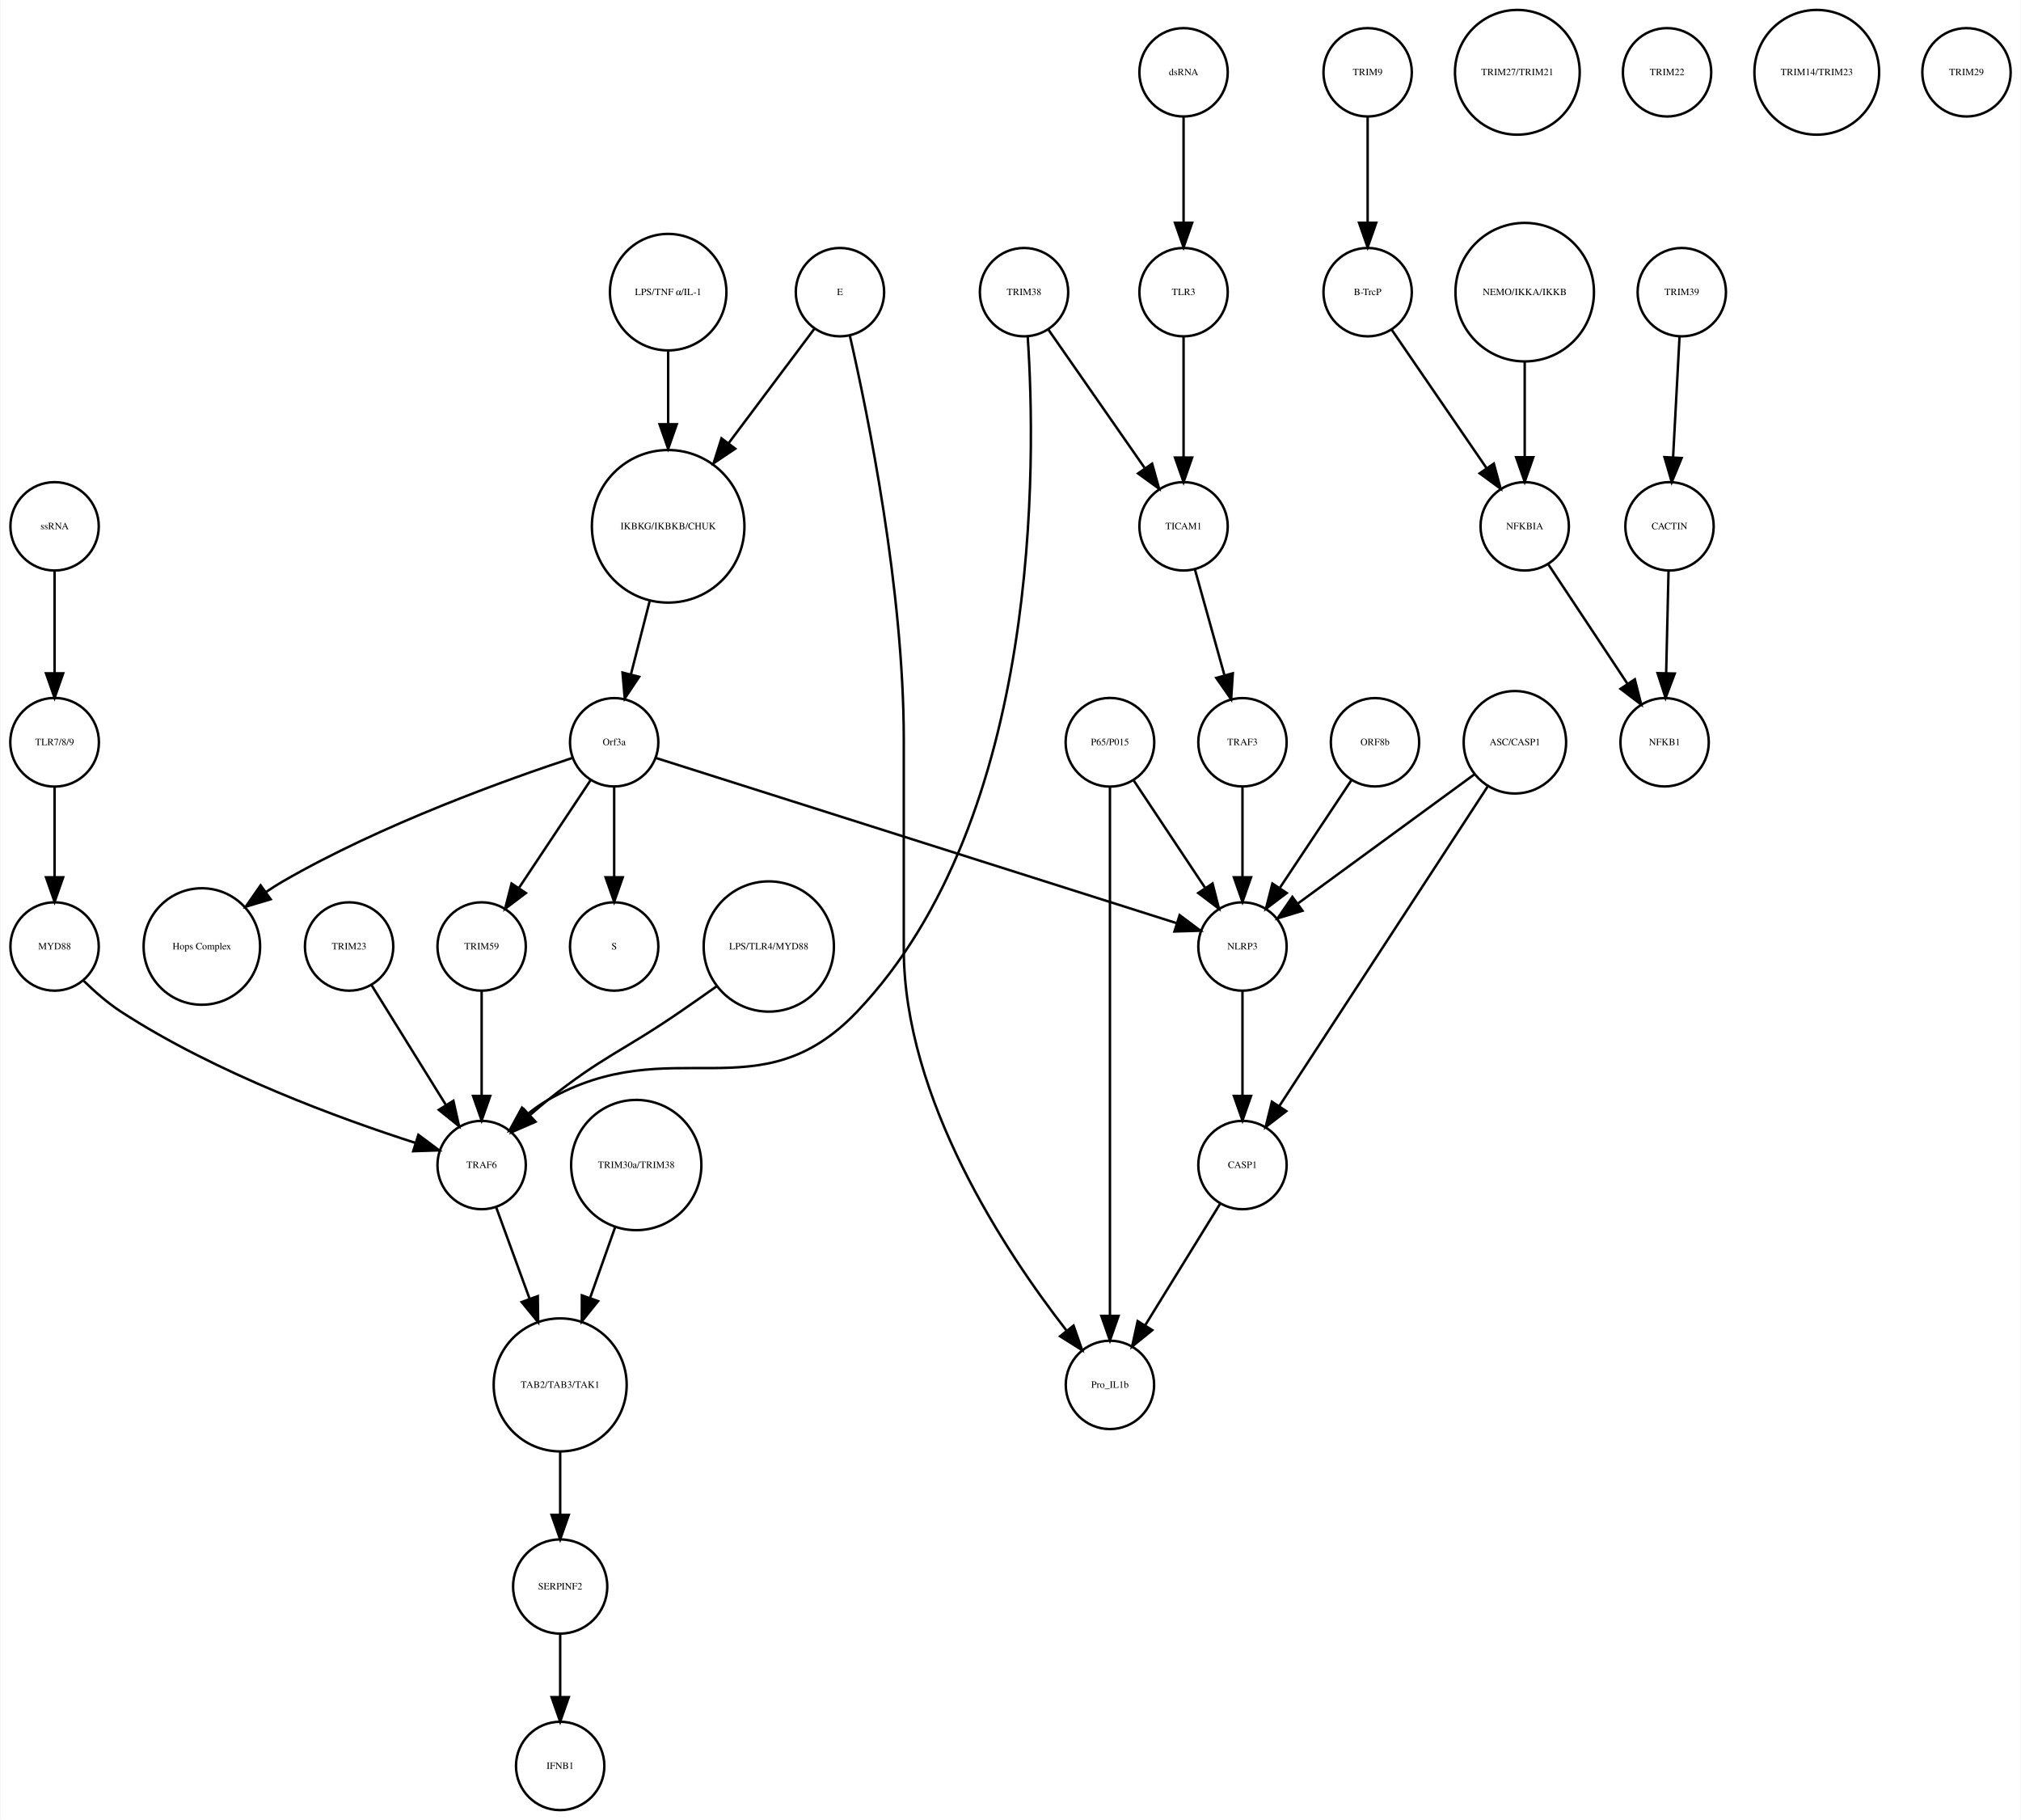
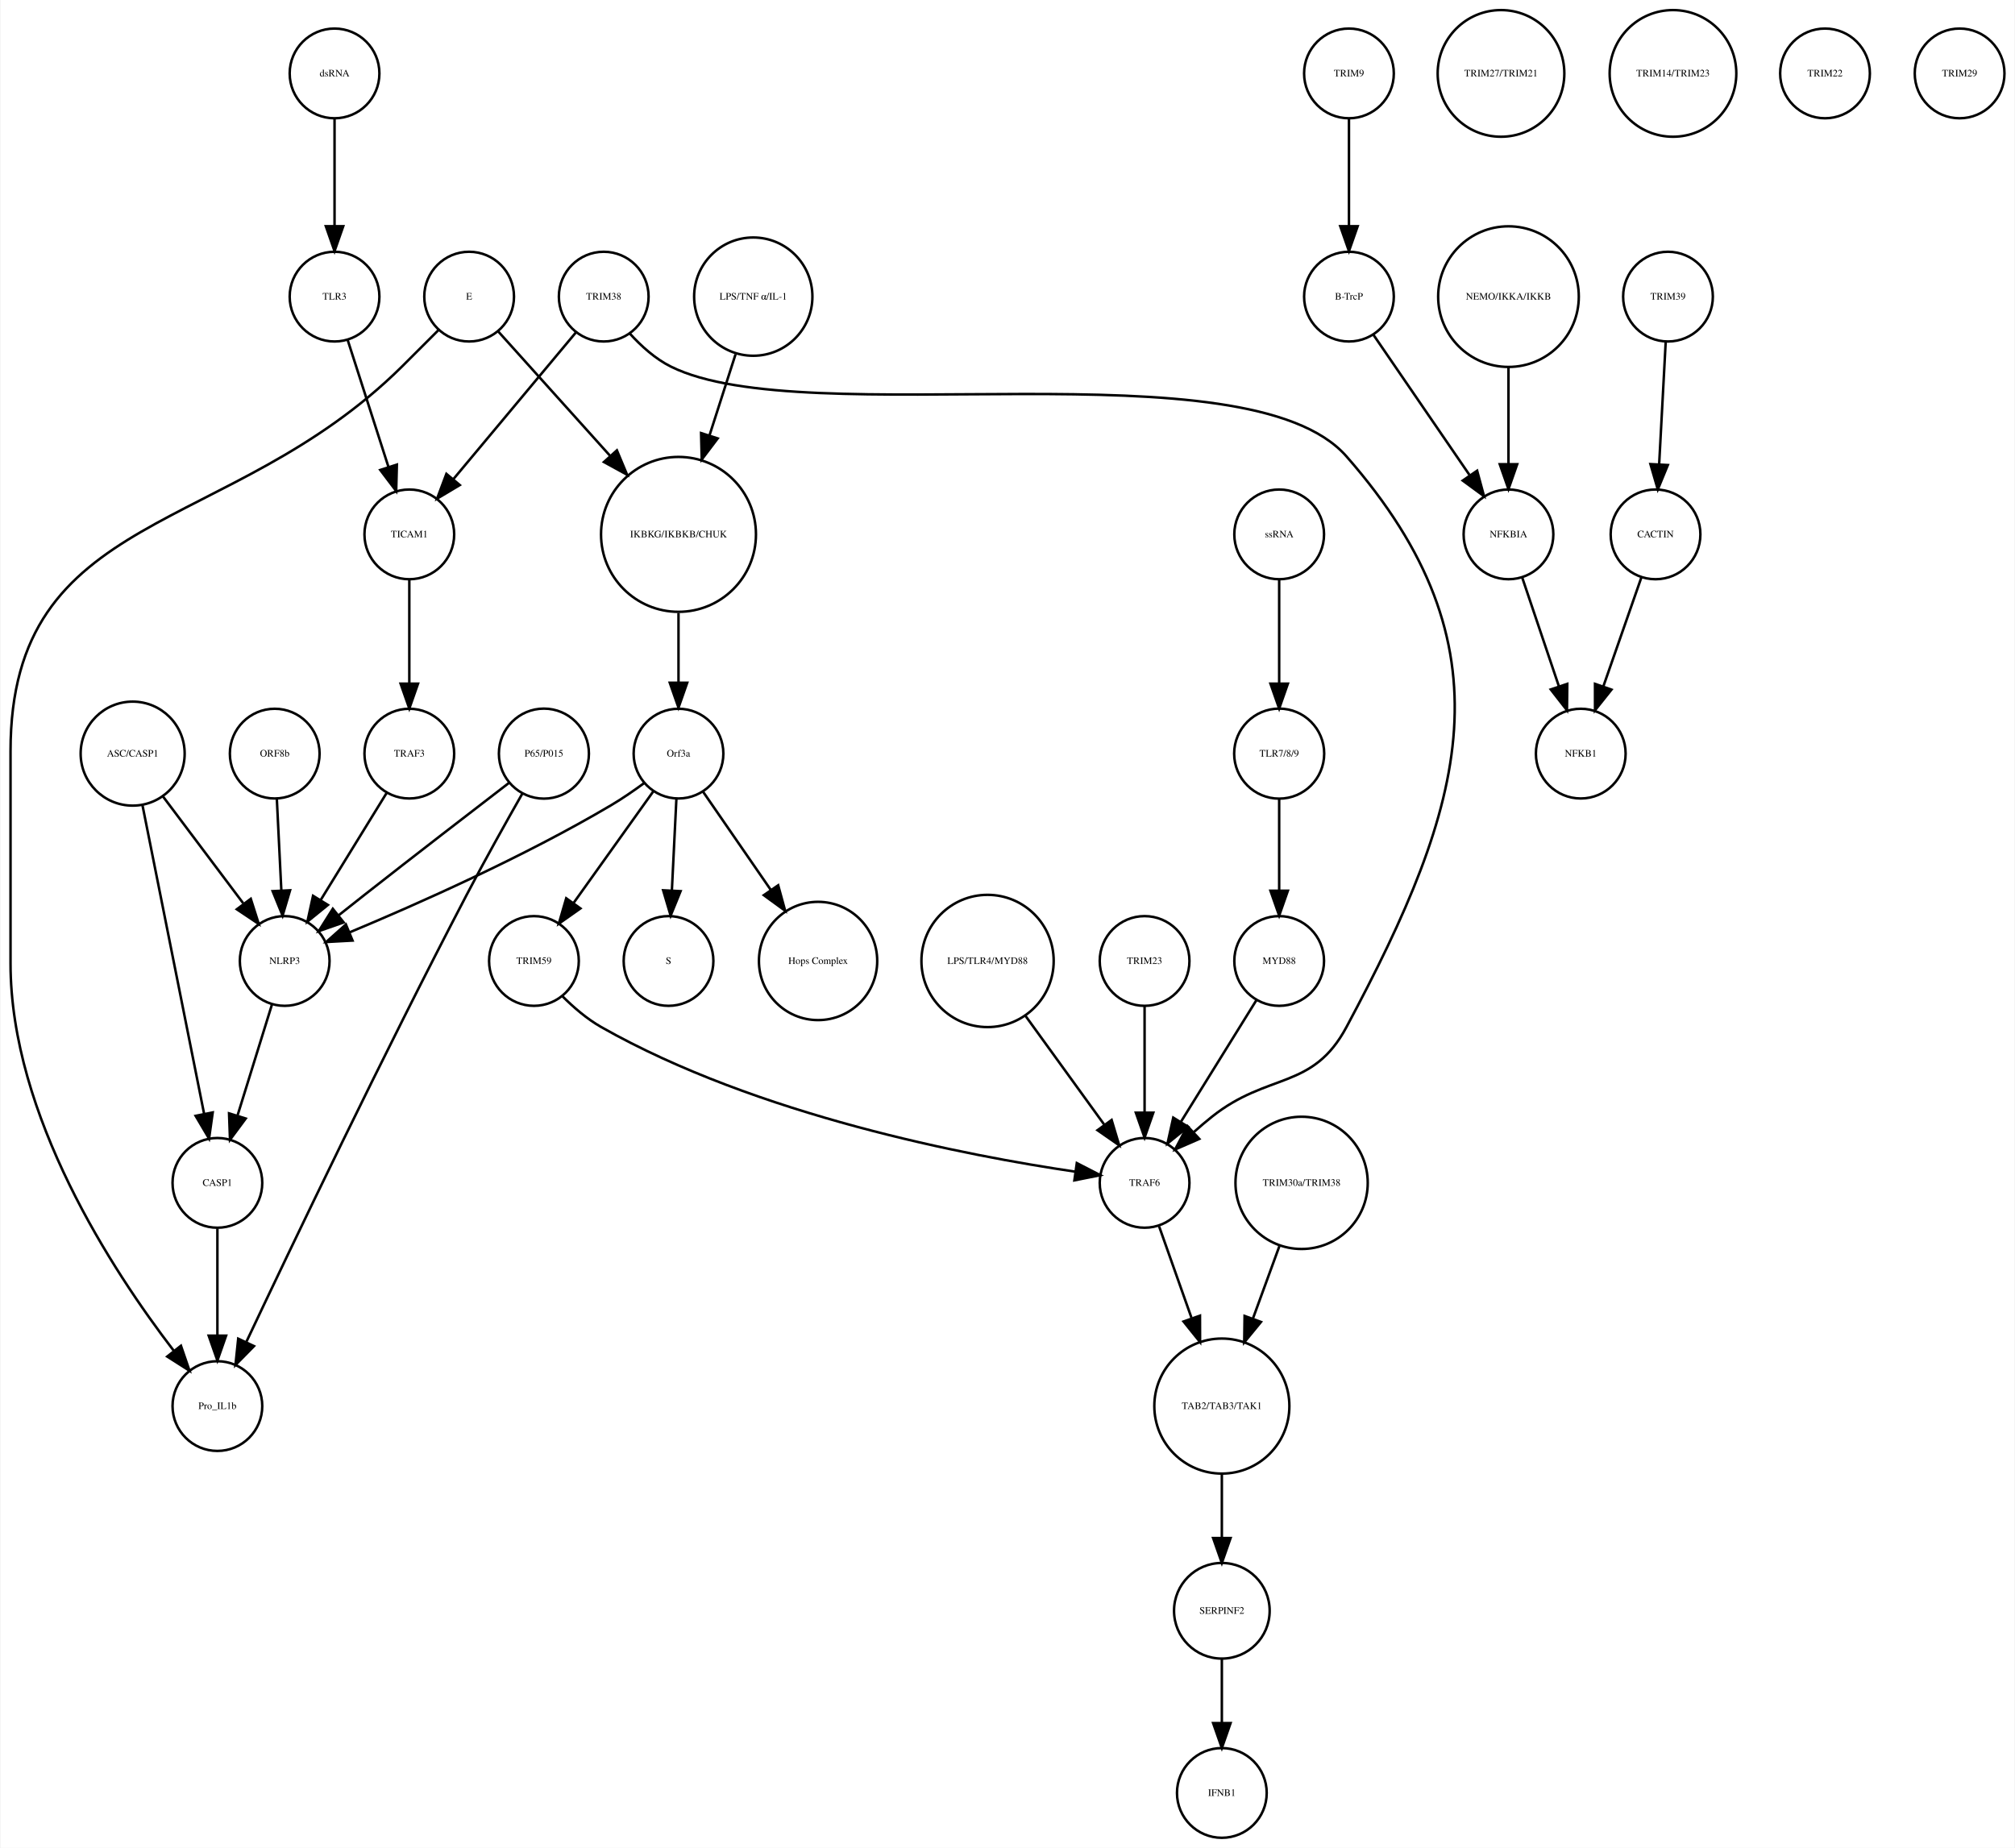
- <svg xmlns="http://www.w3.org/2000/svg" width="823pt" height="741pt" viewBox="0.00 0.00 823.03 741.41">
+ <svg xmlns="http://www.w3.org/2000/svg" width="808pt" height="741pt" viewBox="0.00 0.00 808.00 741.41">
  <g id="graph0" class="graph" transform="scale(1 1) rotate(0) translate(4 737.415)">
-     <polygon fill="white" stroke="none" points="-4,4 -4,-737.415 819.031,-737.415 819.031,4 -4,4" />
+     <polygon fill="white" stroke="none" points="-4,4 -4,-737.415 804,-737.415 804,4 -4,4" />
    <g id="node1" class="node">
-       <ellipse fill="none" stroke="black" cx="268.031" cy="-522.999" rx="31.08" ry="31.08" />
-       <text text-anchor="middle" x="268.031" y="-521.799" font-family="Times,serif" font-size="4.00">IKBKG/IKBKB/CHUK</text>
+       <ellipse fill="none" stroke="black" cx="268" cy="-522.999" rx="31.08" ry="31.08" />
+       <text text-anchor="middle" x="268" y="-521.799" font-family="Times,serif" font-size="4.00">IKBKG/IKBKB/CHUK</text>
    </g>
    <g id="node2" class="node">
-       <ellipse fill="none" stroke="black" cx="246.031" cy="-435.026" rx="18" ry="18" />
-       <text text-anchor="middle" x="246.031" y="-433.826" font-family="Times,serif" font-size="4.00">Orf3a</text>
+       <ellipse fill="none" stroke="black" cx="268" cy="-435.026" rx="18" ry="18" />
+       <text text-anchor="middle" x="268" y="-433.826" font-family="Times,serif" font-size="4.00">Orf3a</text>
    </g>
    <g id="edge1" class="edge">
-       <path fill="none" stroke="black" d="M260.46,-492.412C258.004,-482.813 255.294,-472.223 252.892,-462.838" />
-       <polygon fill="black" stroke="black" points="256.212,-461.691 250.342,-452.871 249.43,-463.426 256.212,-461.691" />
+       <path fill="none" stroke="black" d="M268,-491.446C268,-482.388 268,-472.523 268,-463.661" />
+       <polygon fill="black" stroke="black" points="271.5,-463.469 268,-453.469 264.5,-463.469 271.5,-463.469" />
    </g>
    <g id="node3" class="node">
-       <ellipse fill="none" stroke="black" cx="246.031" cy="-351.827" rx="18" ry="18" />
-       <text text-anchor="middle" x="246.031" y="-350.627" font-family="Times,serif" font-size="4.00">S</text>
+       <ellipse fill="none" stroke="black" cx="264" cy="-351.827" rx="18" ry="18" />
+       <text text-anchor="middle" x="264" y="-350.627" font-family="Times,serif" font-size="4.00">S</text>
    </g>
    <g id="edge2" class="edge">
-       <path fill="none" stroke="black" d="M246.031,-416.806C246.031,-406.148 246.031,-392.23 246.031,-380.097" />
-       <polygon fill="black" stroke="black" points="249.531,-380.022 246.031,-370.022 242.531,-380.022 249.531,-380.022" />
+       <path fill="none" stroke="black" d="M267.152,-416.806C266.627,-406.148 265.941,-392.23 265.343,-380.097" />
+       <polygon fill="black" stroke="black" points="268.835,-379.838 264.847,-370.022 261.843,-380.183 268.835,-379.838" />
    </g>
    <g id="node9" class="node">
-       <ellipse fill="none" stroke="black" cx="78.031" cy="-351.827" rx="23.73" ry="23.73" />
-       <text text-anchor="middle" x="78.031" y="-350.627" font-family="Times,serif" font-size="4.00">Hops Complex</text>
+       <ellipse fill="none" stroke="black" cx="324" cy="-351.827" rx="23.73" ry="23.73" />
+       <text text-anchor="middle" x="324" y="-350.627" font-family="Times,serif" font-size="4.00">Hops Complex</text>
    </g>
    <g id="edge3" class="edge">
-       <path fill="none" stroke="black" d="M229.155,-428.695C202.917,-420.053 151.186,-401.586 111.031,-378.343 108.783,-377.042 106.516,-375.604 104.281,-374.094" />
-       <polygon fill="black" stroke="black" points="106.073,-371.07 95.92,-368.044 101.97,-376.741 106.073,-371.07" />
+       <path fill="none" stroke="black" d="M277.754,-419.882C285.261,-408.999 295.865,-393.622 305.026,-380.339" />
+       <polygon fill="black" stroke="black" points="307.995,-382.199 310.791,-371.98 302.232,-378.225 307.995,-382.199" />
+     </g>
+     <g id="node14" class="node">
+       <ellipse fill="none" stroke="black" cx="110" cy="-351.827" rx="18" ry="18" />
+       <text text-anchor="middle" x="110" y="-350.627" font-family="Times,serif" font-size="4.00">NLRP3</text>
+     </g>
+     <g id="edge4" class="edge">
+       <path fill="none" stroke="black" d="M254.332,-423.286C250.163,-420.225 245.493,-417.003 241,-414.343 206.106,-393.688 163.146,-374.628 136.157,-363.361" />
+       <polygon fill="black" stroke="black" points="137.225,-360.015 126.646,-359.437 134.555,-366.486 137.225,-360.015" />
+     </g>
+     <g id="node25" class="node">
+       <ellipse fill="none" stroke="black" cx="210" cy="-351.827" rx="18" ry="18" />
+       <text text-anchor="middle" x="210" y="-350.627" font-family="Times,serif" font-size="4.00">TRIM59</text>
+     </g>
+     <g id="edge5" class="edge">
+       <path fill="none" stroke="black" d="M257.897,-419.882C249.081,-407.54 236.139,-389.421 225.929,-375.128" />
+       <polygon fill="black" stroke="black" points="228.648,-372.912 219.987,-366.809 222.951,-376.98 228.648,-372.912" />
+     </g>
+     <g id="node4" class="node">
+       <ellipse fill="none" stroke="black" cx="537" cy="-707.959" rx="18" ry="18" />
+       <text text-anchor="middle" x="537" y="-706.759" font-family="Times,serif" font-size="4.00">TRIM9</text>
+     </g>
+     <g id="node5" class="node">
+       <ellipse fill="none" stroke="black" cx="537" cy="-618.396" rx="18" ry="18" />
+       <text text-anchor="middle" x="537" y="-617.196" font-family="Times,serif" font-size="4.00">B-TrcP</text>
+     </g>
+     <g id="edge6" class="edge">
+       <path fill="none" stroke="black" d="M537,-689.659C537,-677.426 537,-660.775 537,-646.753" />
+       <polygon fill="black" stroke="black" points="540.5,-646.659 537,-636.659 533.5,-646.659 540.5,-646.659" />
+     </g>
+     <g id="node10" class="node">
+       <ellipse fill="none" stroke="black" cx="601" cy="-522.999" rx="18" ry="18" />
+       <text text-anchor="middle" x="601" y="-521.799" font-family="Times,serif" font-size="4.00">NFKBIA</text>
+     </g>
+     <g id="edge7" class="edge">
+       <path fill="none" stroke="black" d="M546.72,-603.211C556.964,-588.262 573.254,-564.489 585.319,-546.883" />
+       <polygon fill="black" stroke="black" points="588.423,-548.545 591.188,-538.317 582.648,-544.588 588.423,-548.545" />
+     </g>
+     <g id="node6" class="node">
+       <ellipse fill="none" stroke="black" cx="665" cy="-618.396" rx="18" ry="18" />
+       <text text-anchor="middle" x="665" y="-617.196" font-family="Times,serif" font-size="4.00">TRIM39</text>
+     </g>
+     <g id="node7" class="node">
+       <ellipse fill="none" stroke="black" cx="660" cy="-522.999" rx="18" ry="18" />
+       <text text-anchor="middle" x="660" y="-521.799" font-family="Times,serif" font-size="4.00">CACTIN</text>
+     </g>
+     <g id="edge8" class="edge">
+       <path fill="none" stroke="black" d="M664.083,-600.265C663.35,-586.573 662.308,-567.12 661.461,-551.288" />
+       <polygon fill="black" stroke="black" points="664.941,-550.819 660.911,-541.021 657.951,-551.193 664.941,-550.819" />
+     </g>
+     <g id="node8" class="node">
+       <ellipse fill="none" stroke="black" cx="630" cy="-435.026" rx="18" ry="18" />
+       <text text-anchor="middle" x="630" y="-433.826" font-family="Times,serif" font-size="4.00">NFKB1</text>
+     </g>
+     <g id="edge9" class="edge">
+       <path fill="none" stroke="black" d="M654.357,-505.828C650.069,-493.538 644.081,-476.378 639.115,-462.149" />
+       <polygon fill="black" stroke="black" points="642.319,-460.705 635.719,-452.417 635.71,-463.012 642.319,-460.705" />
+     </g>
+     <g id="edge10" class="edge">
+       <path fill="none" stroke="black" d="M606.455,-505.828C610.6,-493.538 616.389,-476.378 621.188,-462.149" />
+       <polygon fill="black" stroke="black" points="624.591,-463.011 624.471,-452.417 617.958,-460.774 624.591,-463.011" />
+     </g>
+     <g id="node11" class="node">
+       <ellipse fill="none" stroke="black" cx="486" cy="-18" rx="18" ry="18" />
+       <text text-anchor="middle" x="486" y="-16.8" font-family="Times,serif" font-size="4.00">IFNB1</text>
+     </g>
+     <g id="node12" class="node">
+       <ellipse fill="none" stroke="black" cx="509" cy="-351.827" rx="18" ry="18" />
+       <text text-anchor="middle" x="509" y="-350.627" font-family="Times,serif" font-size="4.00">MYD88</text>
+     </g>
+     <g id="node18" class="node">
+       <ellipse fill="none" stroke="black" cx="455" cy="-262.794" rx="18" ry="18" />
+       <text text-anchor="middle" x="455" y="-261.594" font-family="Times,serif" font-size="4.00">TRAF6</text>
+     </g>
+     <g id="edge11" class="edge">
+       <path fill="none" stroke="black" d="M499.84,-336.063C491.539,-322.684 479.166,-302.743 469.519,-287.195" />
+       <polygon fill="black" stroke="black" points="472.452,-285.282 464.205,-278.63 466.503,-288.973 472.452,-285.282" />
    </g>
    <g id="node13" class="node">
-       <ellipse fill="none" stroke="black" cx="192.031" cy="-351.827" rx="18" ry="18" />
-       <text text-anchor="middle" x="192.031" y="-350.627" font-family="Times,serif" font-size="4.00">TRIM59</text>
-     </g>
-     <g id="edge5" class="edge">
-       <path fill="none" stroke="black" d="M236.377,-419.51C228.314,-407.385 216.672,-389.88 207.34,-375.847" />
-       <polygon fill="black" stroke="black" points="210.054,-373.607 201.602,-367.218 204.225,-377.483 210.054,-373.607" />
+       <ellipse fill="none" stroke="black" cx="106" cy="-435.026" rx="18" ry="18" />
+       <text text-anchor="middle" x="106" y="-433.826" font-family="Times,serif" font-size="4.00">ORF8b</text>
+     </g>
+     <g id="edge12" class="edge">
+       <path fill="none" stroke="black" d="M106.848,-416.806C107.373,-406.148 108.059,-392.23 108.657,-380.097" />
+       <polygon fill="black" stroke="black" points="112.157,-380.183 109.153,-370.022 105.165,-379.838 112.157,-380.183" />
+     </g>
+     <g id="node39" class="node">
+       <ellipse fill="none" stroke="black" cx="83" cy="-262.794" rx="18" ry="18" />
+       <text text-anchor="middle" x="83" y="-261.594" font-family="Times,serif" font-size="4.00">CASP1</text>
+     </g>
+     <g id="edge13" class="edge">
+       <path fill="none" stroke="black" d="M104.922,-334.457C101.037,-321.936 95.604,-304.422 91.119,-289.964" />
+       <polygon fill="black" stroke="black" points="94.362,-288.605 88.056,-280.091 87.676,-290.679 94.362,-288.605" />
+     </g>
+     <g id="node15" class="node">
+       <ellipse fill="none" stroke="black" cx="598" cy="-707.959" rx="25.412" ry="25.412" />
+       <text text-anchor="middle" x="598" y="-706.759" font-family="Times,serif" font-size="4.00">TRIM27/TRIM21</text>
+     </g>
+     <g id="node16" class="node">
+       <ellipse fill="none" stroke="black" cx="160" cy="-435.026" rx="18" ry="18" />
+       <text text-anchor="middle" x="160" y="-433.826" font-family="Times,serif" font-size="4.00">TRAF3</text>
+     </g>
+     <g id="edge14" class="edge">
+       <path fill="none" stroke="black" d="M150.829,-419.133C143.429,-407.115 132.884,-389.991 124.365,-376.156" />
+       <polygon fill="black" stroke="black" points="127.336,-374.306 119.113,-367.626 121.376,-377.976 127.336,-374.306" />
+     </g>
+     <g id="node17" class="node">
+       <ellipse fill="none" stroke="black" cx="49" cy="-435.026" rx="20.867" ry="20.867" />
+       <text text-anchor="middle" x="49" y="-433.826" font-family="Times,serif" font-size="4.00">ASC/CASP1</text>
+     </g>
+     <g id="edge16" class="edge">
+       <path fill="none" stroke="black" d="M61.052,-417.984C70.28,-405.7 83.117,-388.611 93.33,-375.017" />
+       <polygon fill="black" stroke="black" points="96.39,-376.771 99.598,-366.673 90.793,-372.566 96.39,-376.771" />
+     </g>
+     <g id="edge15" class="edge">
+       <path fill="none" stroke="black" d="M52.9,-414.499C59.002,-383.948 70.817,-324.795 77.689,-290.384" />
+       <polygon fill="black" stroke="black" points="81.125,-291.05 79.652,-280.558 74.261,-289.679 81.125,-291.05" />
+     </g>
+     <g id="node31" class="node">
+       <ellipse fill="none" stroke="black" cx="486" cy="-173.231" rx="27.094" ry="27.094" />
+       <text text-anchor="middle" x="486" y="-172.031" font-family="Times,serif" font-size="4.00">TAB2/TAB3/TAK1</text>
+     </g>
+     <g id="edge17" class="edge">
+       <path fill="none" stroke="black" d="M460.831,-245.324C464.484,-235.004 469.331,-221.313 473.796,-208.703" />
+       <polygon fill="black" stroke="black" points="477.226,-209.501 477.264,-198.906 470.627,-207.165 477.226,-209.501" />
+     </g>
+     <g id="node19" class="node">
+       <ellipse fill="none" stroke="black" cx="667" cy="-707.959" rx="25.412" ry="25.412" />
+       <text text-anchor="middle" x="667" y="-706.759" font-family="Times,serif" font-size="4.00">TRIM14/TRIM23</text>
+     </g>
+     <g id="node20" class="node">
+       <ellipse fill="none" stroke="black" cx="298" cy="-618.396" rx="23.73" ry="23.73" />
+       <text text-anchor="middle" x="298" y="-617.196" font-family="Times,serif" font-size="4.00">LPS/TNF α/IL-1</text>
+     </g>
+     <g id="edge18" class="edge">
+       <path fill="none" stroke="black" d="M290.89,-595.262C287.755,-585.499 283.975,-573.734 280.4,-562.602" />
+       <polygon fill="black" stroke="black" points="283.722,-561.499 277.331,-553.048 277.057,-563.639 283.722,-561.499" />
+     </g>
+     <g id="node21" class="node">
+       <ellipse fill="none" stroke="black" cx="160" cy="-522.999" rx="18" ry="18" />
+       <text text-anchor="middle" x="160" y="-521.799" font-family="Times,serif" font-size="4.00">TICAM1</text>
+     </g>
+     <g id="edge19" class="edge">
+       <path fill="none" stroke="black" d="M160,-504.601C160,-492.754 160,-476.83 160,-463.309" />
+       <polygon fill="black" stroke="black" points="163.5,-463.105 160,-453.105 156.5,-463.105 163.5,-463.105" />
+     </g>
+     <g id="node22" class="node">
+       <ellipse fill="none" stroke="black" cx="509" cy="-435.026" rx="18.062" ry="18.062" />
+       <text text-anchor="middle" x="509" y="-433.826" font-family="Times,serif" font-size="4.00">TLR7/8/9</text>
+     </g>
+     <g id="edge20" class="edge">
+       <path fill="none" stroke="black" d="M509,-416.806C509,-406.148 509,-392.23 509,-380.097" />
+       <polygon fill="black" stroke="black" points="512.5,-380.022 509,-370.022 505.5,-380.022 512.5,-380.022" />
+     </g>
+     <g id="node23" class="node">
+       <ellipse fill="none" stroke="black" cx="728" cy="-707.959" rx="18" ry="18" />
+       <text text-anchor="middle" x="728" y="-706.759" font-family="Times,serif" font-size="4.00">TRIM22</text>
+     </g>
+     <g id="node24" class="node">
+       <ellipse fill="none" stroke="black" cx="518" cy="-262.794" rx="26.533" ry="26.533" />
+       <text text-anchor="middle" x="518" y="-261.594" font-family="Times,serif" font-size="4.00">TRIM30a/TRIM38</text>
+     </g>
+     <g id="edge21" class="edge">
+       <path fill="none" stroke="black" d="M509.086,-237.403C505.785,-228.37 501.98,-217.957 498.423,-208.224" />
+       <polygon fill="black" stroke="black" points="501.697,-206.986 494.977,-198.795 495.122,-209.389 501.697,-206.986" />
+     </g>
+     <g id="edge22" class="edge">
+       <path fill="none" stroke="black" d="M221.345,-337.759C225.83,-333.267 231.278,-328.557 237,-325.31 299.589,-289.798 384.088,-273.623 427.193,-267.285" />
+       <polygon fill="black" stroke="black" points="427.805,-270.734 437.222,-265.88 426.833,-263.801 427.805,-270.734" />
+     </g>
+     <g id="node26" class="node">
+       <ellipse fill="none" stroke="black" cx="601" cy="-618.396" rx="28.215" ry="28.215" />
+       <text text-anchor="middle" x="601" y="-617.196" font-family="Times,serif" font-size="4.00">NEMO/IKKA/IKKB</text>
+     </g>
+     <g id="edge23" class="edge">
+       <path fill="none" stroke="black" d="M601,-590.13C601,-577.887 601,-563.475 601,-551.235" />
+       <polygon fill="black" stroke="black" points="604.5,-551.147 601,-541.147 597.5,-551.147 604.5,-551.147" />
+     </g>
+     <g id="node27" class="node">
+       <ellipse fill="none" stroke="black" cx="392" cy="-351.827" rx="26.533" ry="26.533" />
+       <text text-anchor="middle" x="392" y="-350.627" font-family="Times,serif" font-size="4.00">LPS/TLR4/MYD88</text>
+     </g>
+     <g id="edge24" class="edge">
+       <path fill="none" stroke="black" d="M407.251,-329.759C416.81,-316.553 429.118,-299.549 438.844,-286.113" />
+       <polygon fill="black" stroke="black" points="441.779,-288.027 444.808,-277.874 436.109,-283.922 441.779,-288.027" />
+     </g>
+     <g id="node28" class="node">
+       <ellipse fill="none" stroke="black" cx="83" cy="-173.231" rx="18" ry="18" />
+       <text text-anchor="middle" x="83" y="-172.031" font-family="Times,serif" font-size="4.00">Pro_IL1b</text>
+     </g>
+     <g id="node29" class="node">
+       <ellipse fill="none" stroke="black" cx="130" cy="-618.396" rx="18" ry="18" />
+       <text text-anchor="middle" x="130" y="-617.196" font-family="Times,serif" font-size="4.00">TLR3</text>
+     </g>
+     <g id="edge25" class="edge">
+       <path fill="none" stroke="black" d="M135.226,-601.127C139.758,-587.018 146.398,-566.344 151.664,-549.951" />
+       <polygon fill="black" stroke="black" points="155.008,-550.985 154.734,-540.394 148.343,-548.845 155.008,-550.985" />
+     </g>
+     <g id="node30" class="node">
+       <ellipse fill="none" stroke="black" cx="455" cy="-351.827" rx="18" ry="18" />
+       <text text-anchor="middle" x="455" y="-350.627" font-family="Times,serif" font-size="4.00">TRIM23</text>
+     </g>
+     <g id="edge26" class="edge">
+       <path fill="none" stroke="black" d="M455,-333.632C455,-321.473 455,-304.923 455,-290.986" />
+       <polygon fill="black" stroke="black" points="458.5,-290.953 455,-280.953 451.5,-290.953 458.5,-290.953" />
+     </g>
+     <g id="node35" class="node">
+       <ellipse fill="none" stroke="black" cx="486" cy="-91.092" rx="19.184" ry="19.184" />
+       <text text-anchor="middle" x="486" y="-89.892" font-family="Times,serif" font-size="4.00">SERPINF2</text>
+     </g>
+     <g id="edge27" class="edge">
+       <path fill="none" stroke="black" d="M486,-145.99C486,-137.774 486,-128.673 486,-120.325" />
+       <polygon fill="black" stroke="black" points="489.5,-120.277 486,-110.277 482.5,-120.277 489.5,-120.277" />
+     </g>
+     <g id="node32" class="node">
+       <ellipse fill="none" stroke="black" cx="782" cy="-707.959" rx="18" ry="18" />
+       <text text-anchor="middle" x="782" y="-706.759" font-family="Times,serif" font-size="4.00">TRIM29</text>
+     </g>
+     <g id="node33" class="node">
+       <ellipse fill="none" stroke="black" cx="130" cy="-707.959" rx="18" ry="18" />
+       <text text-anchor="middle" x="130" y="-706.759" font-family="Times,serif" font-size="4.00">dsRNA</text>
+     </g>
+     <g id="edge28" class="edge">
+       <path fill="none" stroke="black" d="M130,-689.659C130,-677.426 130,-660.775 130,-646.753" />
+       <polygon fill="black" stroke="black" points="133.5,-646.659 130,-636.659 126.5,-646.659 133.5,-646.659" />
+     </g>
+     <g id="node34" class="node">
+       <ellipse fill="none" stroke="black" cx="214" cy="-435.026" rx="18.062" ry="18.062" />
+       <text text-anchor="middle" x="214" y="-433.826" font-family="Times,serif" font-size="4.00">P65/P015</text>
+     </g>
+     <g id="edge29" class="edge">
+       <path fill="none" stroke="black" d="M200.15,-423.412C185.618,-412.253 162.133,-394.154 142,-378.343 138.605,-375.677 135.019,-372.84 131.525,-370.062" />
+       <polygon fill="black" stroke="black" points="133.669,-367.296 123.668,-363.799 129.306,-372.769 133.669,-367.296" />
+     </g>
+     <g id="edge30" class="edge">
+       <path fill="none" stroke="black" d="M205.364,-419.017C199.022,-407.876 190.28,-392.266 183,-378.343 149.599,-314.464 112.947,-237.817 94.692,-199.152" />
+       <polygon fill="black" stroke="black" points="97.682,-197.286 90.254,-189.732 91.35,-200.27 97.682,-197.286" />
+     </g>
+     <g id="edge31" class="edge">
+       <path fill="none" stroke="black" d="M486,-71.784C486,-64.031 486,-54.836 486,-46.309" />
+       <polygon fill="black" stroke="black" points="489.5,-46.025 486,-36.026 482.5,-46.026 489.5,-46.025" />
+     </g>
+     <g id="node36" class="node">
+       <ellipse fill="none" stroke="black" cx="238" cy="-618.396" rx="18" ry="18" />
+       <text text-anchor="middle" x="238" y="-617.196" font-family="Times,serif" font-size="4.00">TRIM38</text>
+     </g>
+     <g id="edge33" class="edge">
+       <path fill="none" stroke="black" d="M248.447,-603.6C252.977,-598.597 258.69,-593.412 265,-590.288 319.444,-563.333 495.971,-599.987 536,-554.288 603.056,-477.736 584.02,-415.037 536,-325.31 522.39,-299.879 504.563,-307.281 482,-289.31 479.635,-287.427 477.231,-285.378 474.882,-283.287" />
+       <polygon fill="black" stroke="black" points="476.95,-280.431 467.239,-276.195 472.189,-285.563 476.95,-280.431" />
+     </g>
+     <g id="edge32" class="edge">
+       <path fill="none" stroke="black" d="M226.825,-604.014C213.966,-588.617 192.687,-563.138 177.599,-545.072" />
+       <polygon fill="black" stroke="black" points="180.251,-542.787 171.155,-537.355 174.878,-547.274 180.251,-542.787" />
    </g>
    <g id="node37" class="node">
-       <ellipse fill="none" stroke="black" cx="502.031" cy="-351.827" rx="18" ry="18" />
-       <text text-anchor="middle" x="502.031" y="-350.627" font-family="Times,serif" font-size="4.00">NLRP3</text>
-     </g>
-     <g id="edge4" class="edge">
-       <path fill="none" stroke="black" d="M263.226,-428.573C306.947,-414.705 422.62,-378.015 475.263,-361.317" />
-       <polygon fill="black" stroke="black" points="476.438,-364.617 484.912,-358.257 474.321,-357.944 476.438,-364.617" />
-     </g>
-     <g id="node4" class="node">
-       <ellipse fill="none" stroke="black" cx="553.031" cy="-707.959" rx="18" ry="18" />
-       <text text-anchor="middle" x="553.031" y="-706.759" font-family="Times,serif" font-size="4.00">TRIM9</text>
-     </g>
-     <g id="node5" class="node">
-       <ellipse fill="none" stroke="black" cx="553.031" cy="-618.396" rx="18" ry="18" />
-       <text text-anchor="middle" x="553.031" y="-617.196" font-family="Times,serif" font-size="4.00">B-TrcP</text>
-     </g>
-     <g id="edge6" class="edge">
-       <path fill="none" stroke="black" d="M553.031,-689.659C553.031,-677.426 553.031,-660.775 553.031,-646.753" />
-       <polygon fill="black" stroke="black" points="556.531,-646.659 553.031,-636.659 549.531,-646.659 556.531,-646.659" />
-     </g>
-     <g id="node15" class="node">
-       <ellipse fill="none" stroke="black" cx="617.031" cy="-522.999" rx="18" ry="18" />
-       <text text-anchor="middle" x="617.031" y="-521.799" font-family="Times,serif" font-size="4.00">NFKBIA</text>
-     </g>
-     <g id="edge7" class="edge">
-       <path fill="none" stroke="black" d="M562.751,-603.211C572.995,-588.262 589.285,-564.489 601.35,-546.883" />
-       <polygon fill="black" stroke="black" points="604.454,-548.545 607.22,-538.317 598.68,-544.588 604.454,-548.545" />
-     </g>
-     <g id="node6" class="node">
-       <ellipse fill="none" stroke="black" cx="681.031" cy="-618.396" rx="18" ry="18" />
-       <text text-anchor="middle" x="681.031" y="-617.196" font-family="Times,serif" font-size="4.00">TRIM39</text>
-     </g>
-     <g id="node7" class="node">
-       <ellipse fill="none" stroke="black" cx="676.031" cy="-522.999" rx="18" ry="18" />
-       <text text-anchor="middle" x="676.031" y="-521.799" font-family="Times,serif" font-size="4.00">CACTIN</text>
-     </g>
-     <g id="edge8" class="edge">
-       <path fill="none" stroke="black" d="M680.114,-600.265C679.381,-586.573 678.34,-567.12 677.492,-551.288" />
-       <polygon fill="black" stroke="black" points="680.972,-550.819 676.942,-541.021 673.982,-551.193 680.972,-550.819" />
-     </g>
-     <g id="node8" class="node">
-       <ellipse fill="none" stroke="black" cx="674.031" cy="-435.026" rx="18" ry="18" />
-       <text text-anchor="middle" x="674.031" y="-433.826" font-family="Times,serif" font-size="4.00">NFKB1</text>
-     </g>
-     <g id="edge9" class="edge">
-       <path fill="none" stroke="black" d="M675.626,-504.601C675.351,-492.754 674.98,-476.83 674.666,-463.309" />
-       <polygon fill="black" stroke="black" points="678.16,-463.021 674.429,-453.105 671.162,-463.184 678.16,-463.021" />
-     </g>
-     <g id="node10" class="node">
-       <ellipse fill="none" stroke="black" cx="448.031" cy="-435.026" rx="18.062" ry="18.062" />
-       <text text-anchor="middle" x="448.031" y="-433.826" font-family="Times,serif" font-size="4.00">P65/P015</text>
-     </g>
-     <g id="node23" class="node">
-       <ellipse fill="none" stroke="black" cx="448.031" cy="-173.231" rx="18" ry="18" />
-       <text text-anchor="middle" x="448.031" y="-172.031" font-family="Times,serif" font-size="4.00">Pro_IL1b</text>
-     </g>
-     <g id="edge11" class="edge">
-       <path fill="none" stroke="black" d="M448.031,-416.98C448.031,-372.941 448.031,-255.078 448.031,-201.461" />
-       <polygon fill="black" stroke="black" points="451.531,-201.339 448.031,-191.339 444.531,-201.339 451.531,-201.339" />
-     </g>
-     <g id="edge10" class="edge">
-       <path fill="none" stroke="black" d="M457.685,-419.51C465.748,-407.385 477.39,-389.88 486.722,-375.847" />
-       <polygon fill="black" stroke="black" points="489.837,-377.483 492.461,-367.218 484.009,-373.607 489.837,-377.483" />
-     </g>
-     <g id="node11" class="node">
-       <ellipse fill="none" stroke="black" cx="224.031" cy="-91.092" rx="19.184" ry="19.184" />
-       <text text-anchor="middle" x="224.031" y="-89.892" font-family="Times,serif" font-size="4.00">SERPINF2</text>
-     </g>
-     <g id="node16" class="node">
-       <ellipse fill="none" stroke="black" cx="224.031" cy="-18" rx="18" ry="18" />
-       <text text-anchor="middle" x="224.031" y="-16.8" font-family="Times,serif" font-size="4.00">IFNB1</text>
-     </g>
-     <g id="edge12" class="edge">
-       <path fill="none" stroke="black" d="M224.031,-71.784C224.031,-64.031 224.031,-54.836 224.031,-46.309" />
-       <polygon fill="black" stroke="black" points="227.531,-46.025 224.031,-36.026 220.531,-46.026 227.531,-46.025" />
-     </g>
-     <g id="node12" class="node">
-       <ellipse fill="none" stroke="black" cx="613.031" cy="-435.026" rx="20.867" ry="20.867" />
-       <text text-anchor="middle" x="613.031" y="-433.826" font-family="Times,serif" font-size="4.00">ASC/CASP1</text>
-     </g>
-     <g id="node22" class="node">
-       <ellipse fill="none" stroke="black" cx="502.031" cy="-262.794" rx="18" ry="18" />
-       <text text-anchor="middle" x="502.031" y="-261.594" font-family="Times,serif" font-size="4.00">CASP1</text>
-     </g>
-     <g id="edge14" class="edge">
-       <path fill="none" stroke="black" d="M602.186,-417.394C582.255,-386.828 539.771,-321.672 517.069,-286.856" />
-       <polygon fill="black" stroke="black" points="519.881,-284.76 511.487,-278.295 514.017,-288.584 519.881,-284.76" />
-     </g>
-     <g id="edge13" class="edge">
-       <path fill="none" stroke="black" d="M596.653,-422.045C577.572,-408.087 545.938,-384.946 524.553,-369.303" />
-       <polygon fill="black" stroke="black" points="526.495,-366.387 516.358,-363.307 522.362,-372.036 526.495,-366.387" />
-     </g>
-     <g id="node14" class="node">
-       <ellipse fill="none" stroke="black" cx="192.031" cy="-262.794" rx="18" ry="18" />
-       <text text-anchor="middle" x="192.031" y="-261.594" font-family="Times,serif" font-size="4.00">TRAF6</text>
-     </g>
-     <g id="edge15" class="edge">
-       <path fill="none" stroke="black" d="M192.031,-333.632C192.031,-321.473 192.031,-304.923 192.031,-290.986" />
-       <polygon fill="black" stroke="black" points="195.531,-290.953 192.031,-280.953 188.531,-290.953 195.531,-290.953" />
-     </g>
-     <g id="node29" class="node">
-       <ellipse fill="none" stroke="black" cx="224.031" cy="-173.231" rx="27.094" ry="27.094" />
-       <text text-anchor="middle" x="224.031" y="-172.031" font-family="Times,serif" font-size="4.00">TAB2/TAB3/TAK1</text>
-     </g>
-     <g id="edge16" class="edge">
-       <path fill="none" stroke="black" d="M197.901,-245.733C201.725,-235.268 206.862,-221.213 211.568,-208.333" />
-       <polygon fill="black" stroke="black" points="214.91,-209.387 215.055,-198.793 208.335,-206.984 214.91,-209.387" />
-     </g>
-     <g id="edge17" class="edge">
-       <path fill="none" stroke="black" d="M626.7,-507.415C635.516,-494.119 648.681,-474.262 658.89,-458.863" />
-       <polygon fill="black" stroke="black" points="661.896,-460.664 664.505,-450.395 656.062,-456.795 661.896,-460.664" />
-     </g>
-     <g id="node17" class="node">
-       <ellipse fill="none" stroke="black" cx="413.031" cy="-618.396" rx="18" ry="18" />
-       <text text-anchor="middle" x="413.031" y="-617.196" font-family="Times,serif" font-size="4.00">TRIM38</text>
-     </g>
-     <g id="edge19" class="edge">
-       <path fill="none" stroke="black" d="M414.534,-600.165C417.877,-550.323 420.405,-404.516 345.031,-325.31 304.882,-283.12 269.639,-318.134 219.031,-289.31 216.352,-287.784 213.731,-285.938 211.241,-283.945" />
-       <polygon fill="black" stroke="black" points="213.151,-280.953 203.382,-276.851 208.46,-286.15 213.151,-280.953" />
-     </g>
-     <g id="node35" class="node">
-       <ellipse fill="none" stroke="black" cx="478.031" cy="-522.999" rx="18" ry="18" />
-       <text text-anchor="middle" x="478.031" y="-521.799" font-family="Times,serif" font-size="4.00">TICAM1</text>
-     </g>
-     <g id="edge18" class="edge">
-       <path fill="none" stroke="black" d="M422.903,-603.211C433.307,-588.262 449.852,-564.489 462.105,-546.883" />
-       <polygon fill="black" stroke="black" points="465.227,-548.524 468.066,-538.317 459.481,-544.526 465.227,-548.524" />
-     </g>
-     <g id="node18" class="node">
-       <ellipse fill="none" stroke="black" cx="614.031" cy="-707.959" rx="25.412" ry="25.412" />
-       <text text-anchor="middle" x="614.031" y="-706.759" font-family="Times,serif" font-size="4.00">TRIM27/TRIM21</text>
-     </g>
-     <g id="node19" class="node">
-       <ellipse fill="none" stroke="black" cx="255.031" cy="-262.794" rx="26.533" ry="26.533" />
-       <text text-anchor="middle" x="255.031" y="-261.594" font-family="Times,serif" font-size="4.00">TRIM30a/TRIM38</text>
-     </g>
-     <g id="edge20" class="edge">
-       <path fill="none" stroke="black" d="M246.396,-237.403C243.258,-228.539 239.65,-218.347 236.26,-208.772" />
-       <polygon fill="black" stroke="black" points="239.472,-207.358 232.836,-199.099 232.874,-209.694 239.472,-207.358" />
-     </g>
-     <g id="node20" class="node">
-       <ellipse fill="none" stroke="black" cx="309.031" cy="-351.827" rx="26.533" ry="26.533" />
-       <text text-anchor="middle" x="309.031" y="-350.627" font-family="Times,serif" font-size="4.00">LPS/TLR4/MYD88</text>
-     </g>
-     <g id="edge21" class="edge">
-       <path fill="none" stroke="black" d="M287.782,-335.614C282.951,-332.198 277.829,-328.609 273.031,-325.31 249.262,-308.969 241.594,-307.281 219.031,-289.31 216.666,-287.427 214.262,-285.378 211.913,-283.287" />
-       <polygon fill="black" stroke="black" points="213.981,-280.431 204.27,-276.195 209.22,-285.563 213.981,-280.431" />
-     </g>
-     <g id="node21" class="node">
-       <ellipse fill="none" stroke="black" cx="478.031" cy="-707.959" rx="18" ry="18" />
-       <text text-anchor="middle" x="478.031" y="-706.759" font-family="Times,serif" font-size="4.00">dsRNA</text>
-     </g>
-     <g id="node39" class="node">
-       <ellipse fill="none" stroke="black" cx="478.031" cy="-618.396" rx="18" ry="18" />
-       <text text-anchor="middle" x="478.031" y="-617.196" font-family="Times,serif" font-size="4.00">TLR3</text>
-     </g>
-     <g id="edge22" class="edge">
-       <path fill="none" stroke="black" d="M478.031,-689.659C478.031,-677.426 478.031,-660.775 478.031,-646.753" />
-       <polygon fill="black" stroke="black" points="481.531,-646.659 478.031,-636.659 474.531,-646.659 481.531,-646.659" />
-     </g>
-     <g id="edge23" class="edge">
-       <path fill="none" stroke="black" d="M492.871,-246.94C484.52,-233.398 472.047,-213.174 462.375,-197.49" />
-       <polygon fill="black" stroke="black" points="465.284,-195.54 457.056,-188.865 459.326,-199.214 465.284,-195.54" />
-     </g>
-     <g id="node24" class="node">
-       <ellipse fill="none" stroke="black" cx="675.031" cy="-707.959" rx="18" ry="18" />
-       <text text-anchor="middle" x="675.031" y="-706.759" font-family="Times,serif" font-size="4.00">TRIM22</text>
-     </g>
-     <g id="node25" class="node">
-       <ellipse fill="none" stroke="black" cx="268.031" cy="-618.396" rx="23.73" ry="23.73" />
-       <text text-anchor="middle" x="268.031" y="-617.196" font-family="Times,serif" font-size="4.00">LPS/TNF α/IL-1</text>
-     </g>
-     <g id="edge24" class="edge">
-       <path fill="none" stroke="black" d="M268.031,-594.309C268.031,-585.408 268.031,-574.955 268.031,-564.87" />
-       <polygon fill="black" stroke="black" points="271.531,-564.574 268.031,-554.574 264.531,-564.574 271.531,-564.574" />
-     </g>
-     <g id="node26" class="node">
-       <ellipse fill="none" stroke="black" cx="736.031" cy="-707.959" rx="25.412" ry="25.412" />
-       <text text-anchor="middle" x="736.031" y="-706.759" font-family="Times,serif" font-size="4.00">TRIM14/TRIM23</text>
-     </g>
-     <g id="node27" class="node">
-       <ellipse fill="none" stroke="black" cx="556.031" cy="-435.026" rx="18" ry="18" />
-       <text text-anchor="middle" x="556.031" y="-433.826" font-family="Times,serif" font-size="4.00">ORF8b</text>
-     </g>
-     <g id="edge25" class="edge">
-       <path fill="none" stroke="black" d="M546.377,-419.51C538.314,-407.385 526.672,-389.88 517.34,-375.847" />
-       <polygon fill="black" stroke="black" points="520.054,-373.607 511.602,-367.218 514.225,-377.483 520.054,-373.607" />
-     </g>
-     <g id="node28" class="node">
-       <ellipse fill="none" stroke="black" cx="18.031" cy="-351.827" rx="18" ry="18" />
-       <text text-anchor="middle" x="18.031" y="-350.627" font-family="Times,serif" font-size="4.00">MYD88</text>
-     </g>
-     <g id="edge26" class="edge">
-       <path fill="none" stroke="black" d="M29.868,-337.867C34.322,-333.49 39.625,-328.827 45.031,-325.31 83.784,-300.1 134.582,-281.59 165.186,-271.775" />
-       <polygon fill="black" stroke="black" points="166.247,-275.111 174.744,-268.783 164.155,-268.431 166.247,-275.111" />
-     </g>
-     <g id="edge27" class="edge">
-       <path fill="none" stroke="black" d="M224.031,-145.99C224.031,-137.774 224.031,-128.673 224.031,-120.325" />
-       <polygon fill="black" stroke="black" points="227.531,-120.277 224.031,-110.277 220.531,-120.277 227.531,-120.277" />
-     </g>
-     <g id="node30" class="node">
-       <ellipse fill="none" stroke="black" cx="138.031" cy="-351.827" rx="18" ry="18" />
-       <text text-anchor="middle" x="138.031" y="-350.627" font-family="Times,serif" font-size="4.00">TRIM23</text>
-     </g>
-     <g id="edge28" class="edge">
-       <path fill="none" stroke="black" d="M147.192,-336.063C155.492,-322.684 167.865,-302.743 177.512,-287.195" />
-       <polygon fill="black" stroke="black" points="180.528,-288.973 182.826,-278.63 174.58,-285.282 180.528,-288.973" />
-     </g>
-     <g id="node31" class="node">
-       <ellipse fill="none" stroke="black" cx="18.031" cy="-435.026" rx="18.062" ry="18.062" />
-       <text text-anchor="middle" x="18.031" y="-433.826" font-family="Times,serif" font-size="4.00">TLR7/8/9</text>
-     </g>
-     <g id="edge29" class="edge">
-       <path fill="none" stroke="black" d="M18.031,-416.806C18.031,-406.148 18.031,-392.23 18.031,-380.097" />
-       <polygon fill="black" stroke="black" points="21.531,-380.022 18.031,-370.022 14.531,-380.022 21.531,-380.022" />
-     </g>
-     <g id="node32" class="node">
-       <ellipse fill="none" stroke="black" cx="502.031" cy="-435.026" rx="18" ry="18" />
-       <text text-anchor="middle" x="502.031" y="-433.826" font-family="Times,serif" font-size="4.00">TRAF3</text>
-     </g>
-     <g id="edge30" class="edge">
-       <path fill="none" stroke="black" d="M502.031,-416.806C502.031,-406.148 502.031,-392.23 502.031,-380.097" />
-       <polygon fill="black" stroke="black" points="505.531,-380.022 502.031,-370.022 498.531,-380.022 505.531,-380.022" />
-     </g>
-     <g id="node33" class="node">
-       <ellipse fill="none" stroke="black" cx="617.031" cy="-618.396" rx="28.215" ry="28.215" />
-       <text text-anchor="middle" x="617.031" y="-617.196" font-family="Times,serif" font-size="4.00">NEMO/IKKA/IKKB</text>
-     </g>
-     <g id="edge31" class="edge">
-       <path fill="none" stroke="black" d="M617.031,-590.13C617.031,-577.887 617.031,-563.475 617.031,-551.235" />
-       <polygon fill="black" stroke="black" points="620.531,-551.147 617.031,-541.147 613.531,-551.147 620.531,-551.147" />
-     </g>
-     <g id="node34" class="node">
-       <ellipse fill="none" stroke="black" cx="797.031" cy="-707.959" rx="18" ry="18" />
-       <text text-anchor="middle" x="797.031" y="-706.759" font-family="Times,serif" font-size="4.00">TRIM29</text>
-     </g>
-     <g id="edge32" class="edge">
-       <path fill="none" stroke="black" d="M482.659,-505.422C486.045,-493.291 490.711,-476.578 494.615,-462.593" />
-       <polygon fill="black" stroke="black" points="498.1,-463.125 497.418,-452.552 491.358,-461.242 498.1,-463.125" />
-     </g>
-     <g id="node36" class="node">
-       <ellipse fill="none" stroke="black" cx="338.031" cy="-618.396" rx="18" ry="18" />
-       <text text-anchor="middle" x="338.031" y="-617.196" font-family="Times,serif" font-size="4.00">E</text>
+       <ellipse fill="none" stroke="black" cx="509" cy="-522.999" rx="18" ry="18" />
+       <text text-anchor="middle" x="509" y="-521.799" font-family="Times,serif" font-size="4.00">ssRNA</text>
    </g>
    <g id="edge34" class="edge">
-       <path fill="none" stroke="black" d="M327.702,-603.615C318.505,-591.343 304.683,-572.901 292.657,-556.855" />
-       <polygon fill="black" stroke="black" points="295.364,-554.631 286.566,-548.729 289.763,-558.83 295.364,-554.631" />
-     </g>
-     <g id="edge33" class="edge">
-       <path fill="none" stroke="black" d="M342.094,-600.508C349.406,-568.584 364.031,-497.101 364.031,-436.026 364.031,-436.026 364.031,-436.026 364.031,-350.827 364.031,-289.692 405.592,-227.187 430.246,-195.487" />
-       <polygon fill="black" stroke="black" points="433.205,-197.39 436.703,-187.39 427.732,-193.026 433.205,-197.39" />
+       <path fill="none" stroke="black" d="M509,-504.601C509,-492.754 509,-476.83 509,-463.309" />
+       <polygon fill="black" stroke="black" points="512.5,-463.105 509,-453.105 505.5,-463.105 512.5,-463.105" />
+     </g>
+     <g id="node38" class="node">
+       <ellipse fill="none" stroke="black" cx="184" cy="-618.396" rx="18" ry="18" />
+       <text text-anchor="middle" x="184" y="-617.196" font-family="Times,serif" font-size="4.00">E</text>
    </g>
    <g id="edge35" class="edge">
-       <path fill="none" stroke="black" d="M502.031,-333.632C502.031,-321.473 502.031,-304.923 502.031,-290.986" />
-       <polygon fill="black" stroke="black" points="505.531,-290.953 502.031,-280.953 498.531,-290.953 505.531,-290.953" />
-     </g>
-     <g id="node38" class="node">
-       <ellipse fill="none" stroke="black" cx="18.031" cy="-522.999" rx="18" ry="18" />
-       <text text-anchor="middle" x="18.031" y="-521.799" font-family="Times,serif" font-size="4.00">ssRNA</text>
+       <path fill="none" stroke="black" d="M195.68,-604.409C207.251,-591.543 225.397,-571.367 240.618,-554.444" />
+       <polygon fill="black" stroke="black" points="243.286,-556.712 247.371,-546.936 238.081,-552.031 243.286,-556.712" />
    </g>
    <g id="edge36" class="edge">
-       <path fill="none" stroke="black" d="M18.031,-504.601C18.031,-492.754 18.031,-476.83 18.031,-463.309" />
-       <polygon fill="black" stroke="black" points="21.531,-463.105 18.031,-453.105 14.531,-463.105 21.531,-463.105" />
+       <path fill="none" stroke="black" d="M171.672,-604.943C167.081,-600.325 161.816,-595.054 157,-590.288 87.464,-521.482 0,-533.85 0,-436.026 0,-436.026 0,-436.026 0,-350.827 0,-289.825 41.066,-227.266 65.426,-195.522" />
+       <polygon fill="black" stroke="black" points="68.374,-197.436 71.806,-187.413 62.872,-193.108 68.374,-197.436" />
    </g>
    <g id="edge37" class="edge">
-       <path fill="none" stroke="black" d="M478.031,-600.265C478.031,-586.573 478.031,-567.12 478.031,-551.288" />
-       <polygon fill="black" stroke="black" points="481.531,-551.02 478.031,-541.021 474.531,-551.021 481.531,-551.02" />
+       <path fill="none" stroke="black" d="M83,-244.494C83,-232.261 83,-215.61 83,-201.588" />
+       <polygon fill="black" stroke="black" points="86.5,-201.494 83,-191.494 79.5,-201.494 86.5,-201.494" />
    </g>
  </g>
</svg>
